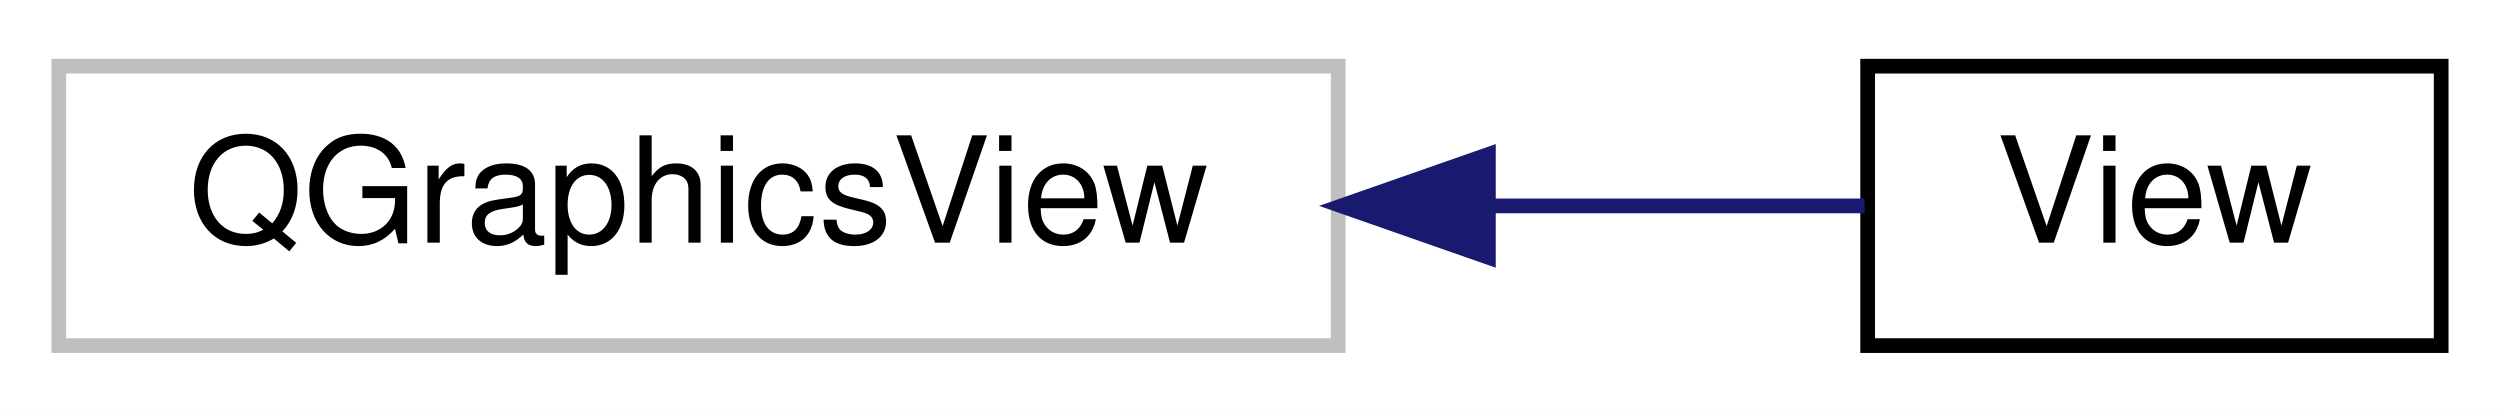
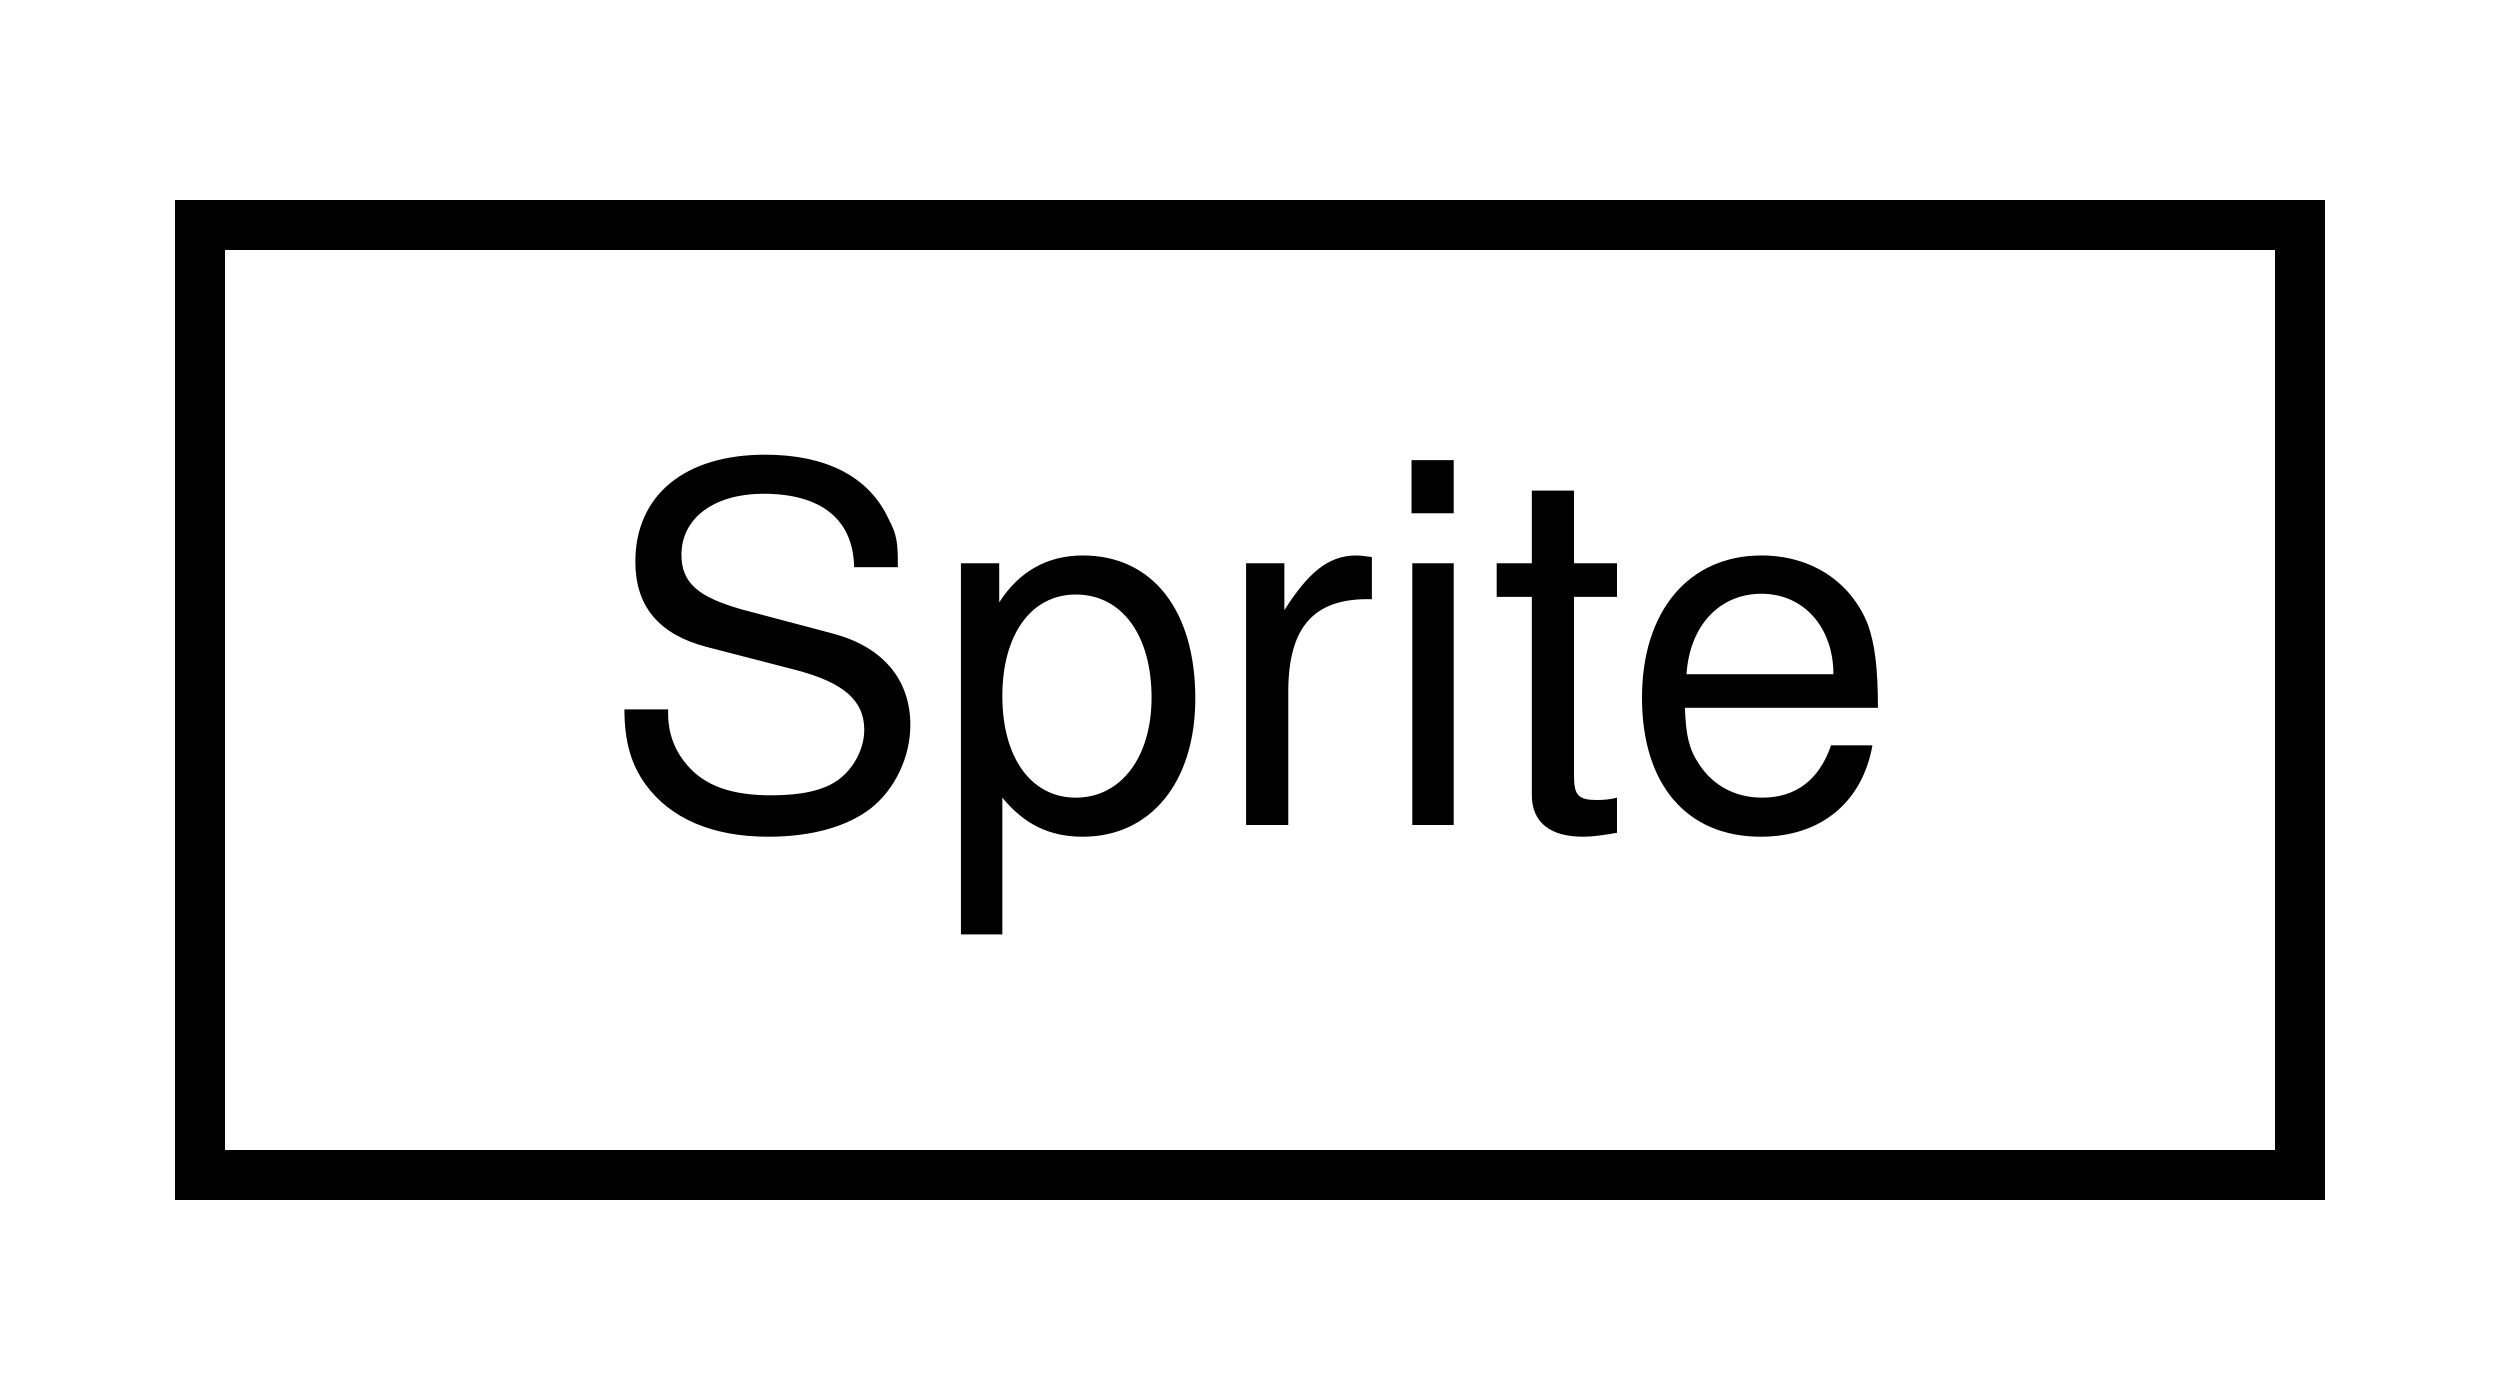
- <svg xmlns="http://www.w3.org/2000/svg" xmlns:xlink="http://www.w3.org/1999/xlink" width="170pt" height="28pt" viewBox="0.00 0.00 170.00 28.00">
+ <svg xmlns="http://www.w3.org/2000/svg" xmlns:xlink="http://www.w3.org/1999/xlink" width="50pt" height="28pt" viewBox="0.00 0.00 50.00 28.00">
  <g id="graph0" class="graph" transform="scale(1 1) rotate(0) translate(4 24)">
-     <polygon fill="#ffffff" stroke="transparent" points="-4,4 -4,-24 166,-24 166,4 -4,4" />
+     <polygon fill="#ffffff" stroke="transparent" points="-4,4 -4,-24 46,-24 46,4 -4,4" />
    <g id="node1" class="node">
      <g id="a_node1">
-         <a xlink:title=" ">
-           <polygon fill="#ffffff" stroke="#bfbfbf" points="0,-.5 0,-19.5 87,-19.5 87,-.5 0,-.5" />
-           <text text-anchor="middle" x="43.5" y="-7.5" font-family="Helvetica,sans-Serif" font-size="10.00" fill="#000000">QGraphicsView</text>
+         <a xlink:href="classSprite.html" target="_top" xlink:title=" ">
+           <polygon fill="#ffffff" stroke="#000000" points="0,-.5 0,-19.5 42,-19.5 42,-.5 0,-.5" />
+           <text text-anchor="middle" x="21" y="-7.5" font-family="Helvetica,sans-Serif" font-size="10.00" fill="#000000">Sprite</text>
        </a>
      </g>
    </g>
-     <g id="node2" class="node">
-       <g id="a_node2">
-         <a xlink:href="classView.html" target="_top" xlink:title=" ">
-           <polygon fill="#ffffff" stroke="#000000" points="123,-.5 123,-19.5 162,-19.5 162,-.5 123,-.5" />
-           <text text-anchor="middle" x="142.5" y="-7.5" font-family="Helvetica,sans-Serif" font-size="10.00" fill="#000000">View</text>
-         </a>
-       </g>
-     </g>
-     <g id="edge1" class="edge">
-       <path fill="none" stroke="#191970" d="M97.454,-10C106.509,-10 115.364,-10 122.793,-10" />
-       <polygon fill="#191970" stroke="#191970" points="97.211,-6.5 87.211,-10 97.211,-13.5 97.211,-6.5" />
-     </g>
  </g>
</svg>
